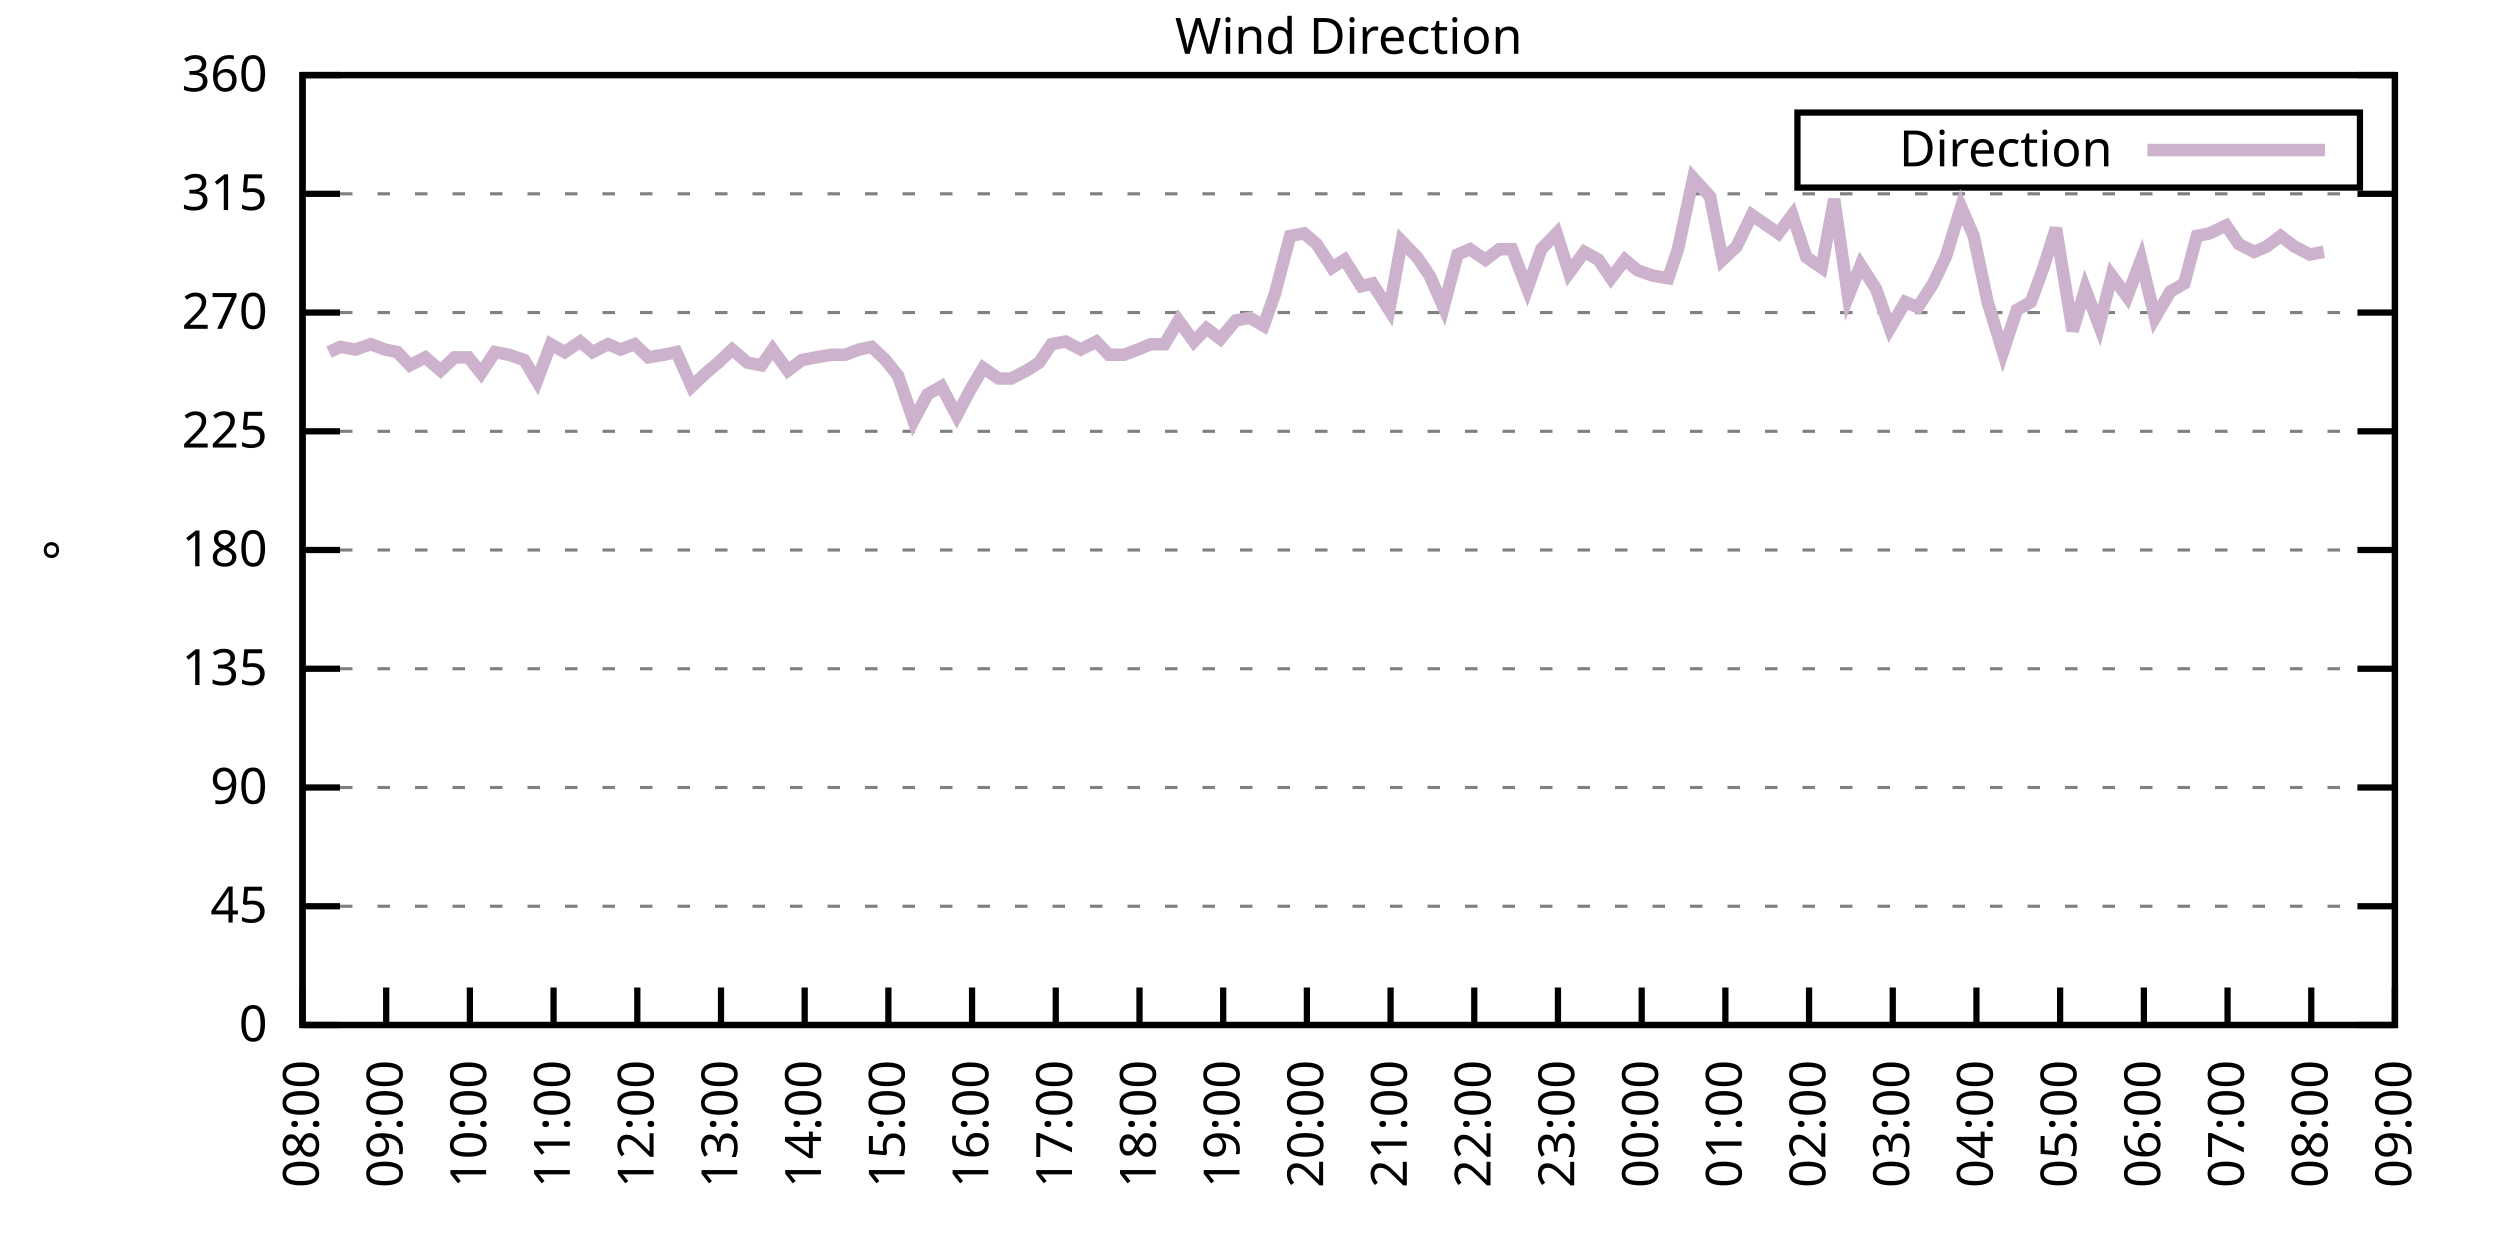
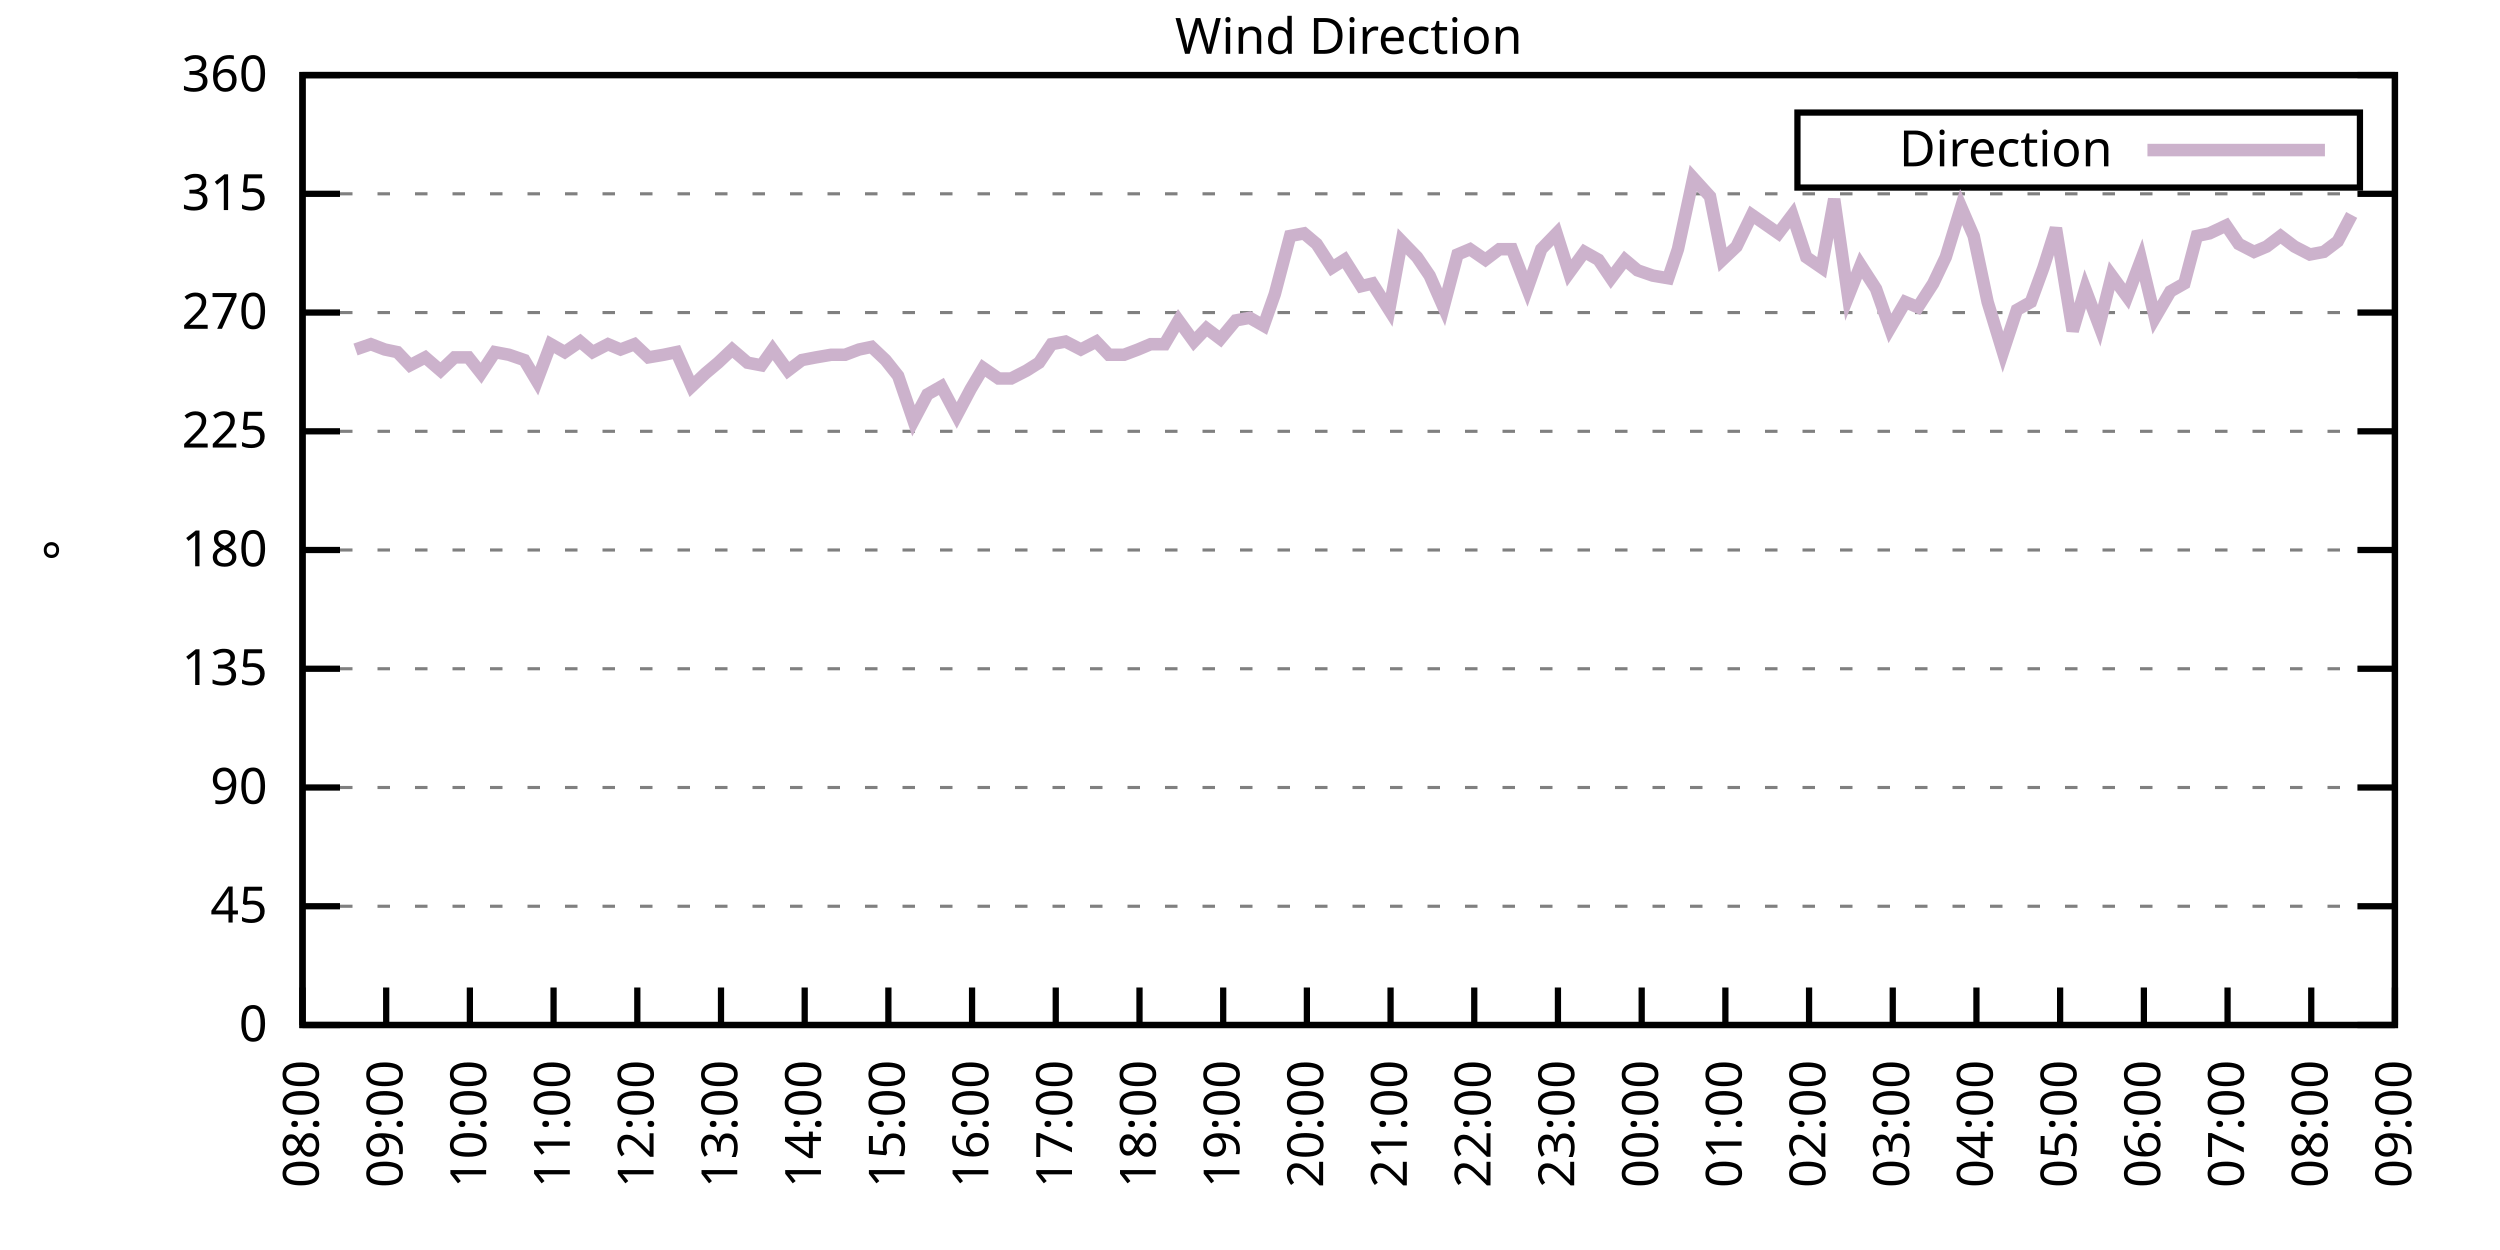
<svg xmlns="http://www.w3.org/2000/svg" xmlns:xlink="http://www.w3.org/1999/xlink" width="400" height="200" viewBox="0 0 400 200">
  <g id="gnuplot_canvas">
    <rect x="0" y="0" width="400" height="200" fill="none" />
    <defs>
      <circle id="gpDot" r="0.5" stroke-width="0.5" stroke="currentColor" />
      <path id="gpPt0" stroke-width="0.333" stroke="currentColor" d="M-1,0 h2 M0,-1 v2" />
      <path id="gpPt1" stroke-width="0.333" stroke="currentColor" d="M-1,-1 L1,1 M1,-1 L-1,1" />
      <path id="gpPt2" stroke-width="0.333" stroke="currentColor" d="M-1,0 L1,0 M0,-1 L0,1 M-1,-1 L1,1 M-1,1 L1,-1" />
      <rect id="gpPt3" stroke-width="0.333" stroke="currentColor" x="-1" y="-1" width="2" height="2" />
      <rect id="gpPt4" stroke-width="0.333" stroke="currentColor" fill="currentColor" x="-1" y="-1" width="2" height="2" />
      <circle id="gpPt5" stroke-width="0.333" stroke="currentColor" cx="0" cy="0" r="1" />
      <use xlink:href="#gpPt5" id="gpPt6" fill="currentColor" stroke="none" />
      <path id="gpPt7" stroke-width="0.333" stroke="currentColor" d="M0,-1.33 L-1.33,0.67 L1.33,0.67 z" />
      <use xlink:href="#gpPt7" id="gpPt8" fill="currentColor" stroke="none" />
      <use xlink:href="#gpPt7" id="gpPt9" stroke="currentColor" transform="rotate(180)" />
      <use xlink:href="#gpPt9" id="gpPt10" fill="currentColor" stroke="none" />
      <use xlink:href="#gpPt3" id="gpPt11" stroke="currentColor" transform="rotate(45)" />
      <use xlink:href="#gpPt11" id="gpPt12" fill="currentColor" stroke="none" />
      <path id="gpPt13" stroke-width="0.333" stroke="currentColor" d="M0,1.330 L1.265,0.411 L0.782,-1.067 L-0.782,-1.076 L-1.265,0.411 z" />
      <use xlink:href="#gpPt13" id="gpPt14" fill="currentColor" stroke="none" />
      <filter id="textbox" filterUnits="objectBoundingBox" x="0" y="0" height="1" width="1">
        <feFlood flood-color="white" flood-opacity="1" result="bgnd" />
        <feComposite in="SourceGraphic" in2="bgnd" operator="atop" />
      </filter>
      <filter id="greybox" filterUnits="objectBoundingBox" x="0" y="0" height="1" width="1">
        <feFlood flood-color="lightgrey" flood-opacity="1" result="grey" />
        <feComposite in="SourceGraphic" in2="grey" operator="atop" />
      </filter>
    </defs>
    <g fill="none" color="white" stroke="currentColor" stroke-width="1.00" stroke-linecap="butt" stroke-linejoin="miter">
</g>
    <g fill="none" color="black" stroke="currentColor" stroke-width="1.00" stroke-linecap="butt" stroke-linejoin="miter">
      <g stroke="none" shape-rendering="crispEdges">
        <polygon fill="rgb(255, 255, 255)" points="48.40,164.00 383.18,164.00 383.18,12.02 48.40,12.02 " />
      </g>
    </g>
    <g fill="none" color="black" stroke="currentColor" stroke-width="1.00" stroke-linecap="butt" stroke-linejoin="miter">
</g>
    <g fill="none" color="black" stroke="black" stroke-width="0.50" stroke-linecap="butt" stroke-linejoin="miter">
</g>
    <g fill="none" color="gray" stroke="currentColor" stroke-width="0.50" stroke-linecap="butt" stroke-linejoin="miter">
      <path stroke="gray" stroke-dasharray="2,4" class="gridline" d="M48.40,164.00 L383.19,164.00  " />
    </g>
    <g fill="none" color="gray" stroke="gray" stroke-width="1.00" stroke-linecap="butt" stroke-linejoin="miter">
</g>
    <g fill="none" color="black" stroke="currentColor" stroke-width="1.00" stroke-linecap="butt" stroke-linejoin="miter">
      <path stroke="black" d="M48.40,164.00 L54.40,164.00 M383.19,164.00 L377.19,164.00  " />
      <g transform="translate(42.80,166.60)" stroke="none" fill="black" font-family="Sans" font-size="8.00" text-anchor="end">
        <text>
          <tspan font-family="Sans"> 0</tspan>
        </text>
      </g>
    </g>
    <g fill="none" color="black" stroke="currentColor" stroke-width="1.00" stroke-linecap="butt" stroke-linejoin="miter">
</g>
    <g fill="none" color="black" stroke="black" stroke-width="0.50" stroke-linecap="butt" stroke-linejoin="miter">
</g>
    <g fill="none" color="gray" stroke="currentColor" stroke-width="0.50" stroke-linecap="butt" stroke-linejoin="miter">
      <path stroke="gray" stroke-dasharray="2,4" class="gridline" d="M48.40,145.00 L383.19,145.00  " />
    </g>
    <g fill="none" color="gray" stroke="gray" stroke-width="1.00" stroke-linecap="butt" stroke-linejoin="miter">
</g>
    <g fill="none" color="black" stroke="currentColor" stroke-width="1.00" stroke-linecap="butt" stroke-linejoin="miter">
      <path stroke="black" d="M48.40,145.00 L54.40,145.00 M383.19,145.00 L377.19,145.00  " />
      <g transform="translate(42.80,147.60)" stroke="none" fill="black" font-family="Sans" font-size="8.00" text-anchor="end">
        <text>
          <tspan font-family="Sans"> 45</tspan>
        </text>
      </g>
    </g>
    <g fill="none" color="black" stroke="currentColor" stroke-width="1.00" stroke-linecap="butt" stroke-linejoin="miter">
</g>
    <g fill="none" color="black" stroke="black" stroke-width="0.50" stroke-linecap="butt" stroke-linejoin="miter">
</g>
    <g fill="none" color="gray" stroke="currentColor" stroke-width="0.50" stroke-linecap="butt" stroke-linejoin="miter">
      <path stroke="gray" stroke-dasharray="2,4" class="gridline" d="M48.40,126.00 L383.19,126.00  " />
    </g>
    <g fill="none" color="gray" stroke="gray" stroke-width="1.00" stroke-linecap="butt" stroke-linejoin="miter">
</g>
    <g fill="none" color="black" stroke="currentColor" stroke-width="1.00" stroke-linecap="butt" stroke-linejoin="miter">
      <path stroke="black" d="M48.40,126.00 L54.40,126.00 M383.19,126.00 L377.19,126.00  " />
      <g transform="translate(42.80,128.60)" stroke="none" fill="black" font-family="Sans" font-size="8.00" text-anchor="end">
        <text>
          <tspan font-family="Sans"> 90</tspan>
        </text>
      </g>
    </g>
    <g fill="none" color="black" stroke="currentColor" stroke-width="1.00" stroke-linecap="butt" stroke-linejoin="miter">
</g>
    <g fill="none" color="black" stroke="black" stroke-width="0.50" stroke-linecap="butt" stroke-linejoin="miter">
</g>
    <g fill="none" color="gray" stroke="currentColor" stroke-width="0.50" stroke-linecap="butt" stroke-linejoin="miter">
      <path stroke="gray" stroke-dasharray="2,4" class="gridline" d="M48.40,107.00 L383.19,107.00  " />
    </g>
    <g fill="none" color="gray" stroke="gray" stroke-width="1.00" stroke-linecap="butt" stroke-linejoin="miter">
</g>
    <g fill="none" color="black" stroke="currentColor" stroke-width="1.00" stroke-linecap="butt" stroke-linejoin="miter">
      <path stroke="black" d="M48.40,107.00 L54.40,107.00 M383.19,107.00 L377.19,107.00  " />
      <g transform="translate(42.80,109.60)" stroke="none" fill="black" font-family="Sans" font-size="8.00" text-anchor="end">
        <text>
          <tspan font-family="Sans"> 135</tspan>
        </text>
      </g>
    </g>
    <g fill="none" color="black" stroke="currentColor" stroke-width="1.00" stroke-linecap="butt" stroke-linejoin="miter">
</g>
    <g fill="none" color="black" stroke="black" stroke-width="0.50" stroke-linecap="butt" stroke-linejoin="miter">
</g>
    <g fill="none" color="gray" stroke="currentColor" stroke-width="0.50" stroke-linecap="butt" stroke-linejoin="miter">
      <path stroke="gray" stroke-dasharray="2,4" class="gridline" d="M48.40,88.00 L383.19,88.00  " />
    </g>
    <g fill="none" color="gray" stroke="gray" stroke-width="1.00" stroke-linecap="butt" stroke-linejoin="miter">
</g>
    <g fill="none" color="black" stroke="currentColor" stroke-width="1.00" stroke-linecap="butt" stroke-linejoin="miter">
      <path stroke="black" d="M48.40,88.00 L54.40,88.00 M383.19,88.00 L377.19,88.00  " />
      <g transform="translate(42.80,90.60)" stroke="none" fill="black" font-family="Sans" font-size="8.00" text-anchor="end">
        <text>
          <tspan font-family="Sans"> 180</tspan>
        </text>
      </g>
    </g>
    <g fill="none" color="black" stroke="currentColor" stroke-width="1.00" stroke-linecap="butt" stroke-linejoin="miter">
</g>
    <g fill="none" color="black" stroke="black" stroke-width="0.50" stroke-linecap="butt" stroke-linejoin="miter">
</g>
    <g fill="none" color="gray" stroke="currentColor" stroke-width="0.50" stroke-linecap="butt" stroke-linejoin="miter">
      <path stroke="gray" stroke-dasharray="2,4" class="gridline" d="M48.40,69.01 L383.19,69.01  " />
    </g>
    <g fill="none" color="gray" stroke="gray" stroke-width="1.00" stroke-linecap="butt" stroke-linejoin="miter">
</g>
    <g fill="none" color="black" stroke="currentColor" stroke-width="1.00" stroke-linecap="butt" stroke-linejoin="miter">
      <path stroke="black" d="M48.40,69.01 L54.40,69.01 M383.19,69.01 L377.19,69.01  " />
      <g transform="translate(42.80,71.61)" stroke="none" fill="black" font-family="Sans" font-size="8.00" text-anchor="end">
        <text>
          <tspan font-family="Sans"> 225</tspan>
        </text>
      </g>
    </g>
    <g fill="none" color="black" stroke="currentColor" stroke-width="1.00" stroke-linecap="butt" stroke-linejoin="miter">
</g>
    <g fill="none" color="black" stroke="black" stroke-width="0.50" stroke-linecap="butt" stroke-linejoin="miter">
</g>
    <g fill="none" color="gray" stroke="currentColor" stroke-width="0.50" stroke-linecap="butt" stroke-linejoin="miter">
      <path stroke="gray" stroke-dasharray="2,4" class="gridline" d="M48.40,50.01 L383.19,50.01  " />
    </g>
    <g fill="none" color="gray" stroke="gray" stroke-width="1.00" stroke-linecap="butt" stroke-linejoin="miter">
</g>
    <g fill="none" color="black" stroke="currentColor" stroke-width="1.00" stroke-linecap="butt" stroke-linejoin="miter">
      <path stroke="black" d="M48.40,50.01 L54.40,50.01 M383.19,50.01 L377.19,50.01  " />
      <g transform="translate(42.80,52.61)" stroke="none" fill="black" font-family="Sans" font-size="8.00" text-anchor="end">
        <text>
          <tspan font-family="Sans"> 270</tspan>
        </text>
      </g>
    </g>
    <g fill="none" color="black" stroke="currentColor" stroke-width="1.00" stroke-linecap="butt" stroke-linejoin="miter">
</g>
    <g fill="none" color="black" stroke="black" stroke-width="0.50" stroke-linecap="butt" stroke-linejoin="miter">
</g>
    <g fill="none" color="gray" stroke="currentColor" stroke-width="0.50" stroke-linecap="butt" stroke-linejoin="miter">
      <path stroke="gray" stroke-dasharray="2,4" class="gridline" d="M48.40,31.01 L383.19,31.01  " />
    </g>
    <g fill="none" color="gray" stroke="gray" stroke-width="1.00" stroke-linecap="butt" stroke-linejoin="miter">
</g>
    <g fill="none" color="black" stroke="currentColor" stroke-width="1.00" stroke-linecap="butt" stroke-linejoin="miter">
      <path stroke="black" d="M48.40,31.01 L54.40,31.01 M383.19,31.01 L377.19,31.01  " />
      <g transform="translate(42.80,33.61)" stroke="none" fill="black" font-family="Sans" font-size="8.00" text-anchor="end">
        <text>
          <tspan font-family="Sans"> 315</tspan>
        </text>
      </g>
    </g>
    <g fill="none" color="black" stroke="currentColor" stroke-width="1.00" stroke-linecap="butt" stroke-linejoin="miter">
</g>
    <g fill="none" color="black" stroke="black" stroke-width="0.50" stroke-linecap="butt" stroke-linejoin="miter">
</g>
    <g fill="none" color="gray" stroke="currentColor" stroke-width="0.50" stroke-linecap="butt" stroke-linejoin="miter">
      <path stroke="gray" stroke-dasharray="2,4" class="gridline" d="M48.40,12.01 L383.19,12.01  " />
    </g>
    <g fill="none" color="gray" stroke="gray" stroke-width="1.00" stroke-linecap="butt" stroke-linejoin="miter">
</g>
    <g fill="none" color="black" stroke="currentColor" stroke-width="1.00" stroke-linecap="butt" stroke-linejoin="miter">
      <path stroke="black" d="M48.40,12.01 L54.40,12.01 M383.19,12.01 L377.19,12.01  " />
      <g transform="translate(42.80,14.61)" stroke="none" fill="black" font-family="Sans" font-size="8.00" text-anchor="end">
        <text>
          <tspan font-family="Sans"> 360</tspan>
        </text>
      </g>
    </g>
    <g fill="none" color="black" stroke="currentColor" stroke-width="1.00" stroke-linecap="butt" stroke-linejoin="miter">
      <path stroke="black" d="M48.40,164.00 L48.40,158.00  " />
      <g transform="translate(51.00,169.60) rotate(270.00)" stroke="none" fill="black" font-family="Sans" font-size="8.00" text-anchor="end">
        <text>
          <tspan font-family="Sans">08:00</tspan>
        </text>
      </g>
    </g>
    <g fill="none" color="black" stroke="currentColor" stroke-width="1.00" stroke-linecap="butt" stroke-linejoin="miter">
      <path stroke="black" d="M61.79,164.00 L61.79,158.00  " />
      <g transform="translate(64.39,169.60) rotate(270.00)" stroke="none" fill="black" font-family="Sans" font-size="8.00" text-anchor="end">
        <text>
          <tspan font-family="Sans">09:00</tspan>
        </text>
      </g>
    </g>
    <g fill="none" color="black" stroke="currentColor" stroke-width="1.00" stroke-linecap="butt" stroke-linejoin="miter">
      <path stroke="black" d="M75.18,164.00 L75.18,158.00  " />
      <g transform="translate(77.78,169.60) rotate(270.00)" stroke="none" fill="black" font-family="Sans" font-size="8.00" text-anchor="end">
        <text>
          <tspan font-family="Sans">10:00</tspan>
        </text>
      </g>
    </g>
    <g fill="none" color="black" stroke="currentColor" stroke-width="1.00" stroke-linecap="butt" stroke-linejoin="miter">
      <path stroke="black" d="M88.57,164.00 L88.57,158.00  " />
      <g transform="translate(91.17,169.60) rotate(270.00)" stroke="none" fill="black" font-family="Sans" font-size="8.00" text-anchor="end">
        <text>
          <tspan font-family="Sans">11:00</tspan>
        </text>
      </g>
    </g>
    <g fill="none" color="black" stroke="currentColor" stroke-width="1.00" stroke-linecap="butt" stroke-linejoin="miter">
      <path stroke="black" d="M101.97,164.00 L101.97,158.00  " />
      <g transform="translate(104.57,169.60) rotate(270.00)" stroke="none" fill="black" font-family="Sans" font-size="8.00" text-anchor="end">
        <text>
          <tspan font-family="Sans">12:00</tspan>
        </text>
      </g>
    </g>
    <g fill="none" color="black" stroke="currentColor" stroke-width="1.00" stroke-linecap="butt" stroke-linejoin="miter">
      <path stroke="black" d="M115.36,164.00 L115.36,158.00  " />
      <g transform="translate(117.96,169.60) rotate(270.00)" stroke="none" fill="black" font-family="Sans" font-size="8.00" text-anchor="end">
        <text>
          <tspan font-family="Sans">13:00</tspan>
        </text>
      </g>
    </g>
    <g fill="none" color="black" stroke="currentColor" stroke-width="1.00" stroke-linecap="butt" stroke-linejoin="miter">
      <path stroke="black" d="M128.75,164.00 L128.75,158.00  " />
      <g transform="translate(131.35,169.60) rotate(270.00)" stroke="none" fill="black" font-family="Sans" font-size="8.00" text-anchor="end">
        <text>
          <tspan font-family="Sans">14:00</tspan>
        </text>
      </g>
    </g>
    <g fill="none" color="black" stroke="currentColor" stroke-width="1.00" stroke-linecap="butt" stroke-linejoin="miter">
      <path stroke="black" d="M142.14,164.00 L142.14,158.00  " />
      <g transform="translate(144.74,169.60) rotate(270.00)" stroke="none" fill="black" font-family="Sans" font-size="8.00" text-anchor="end">
        <text>
          <tspan font-family="Sans">15:00</tspan>
        </text>
      </g>
    </g>
    <g fill="none" color="black" stroke="currentColor" stroke-width="1.00" stroke-linecap="butt" stroke-linejoin="miter">
      <path stroke="black" d="M155.53,164.00 L155.53,158.00  " />
      <g transform="translate(158.13,169.60) rotate(270.00)" stroke="none" fill="black" font-family="Sans" font-size="8.00" text-anchor="end">
        <text>
          <tspan font-family="Sans">16:00</tspan>
        </text>
      </g>
    </g>
    <g fill="none" color="black" stroke="currentColor" stroke-width="1.00" stroke-linecap="butt" stroke-linejoin="miter">
      <path stroke="black" d="M168.92,164.00 L168.92,158.00  " />
      <g transform="translate(171.52,169.60) rotate(270.00)" stroke="none" fill="black" font-family="Sans" font-size="8.00" text-anchor="end">
        <text>
          <tspan font-family="Sans">17:00</tspan>
        </text>
      </g>
    </g>
    <g fill="none" color="black" stroke="currentColor" stroke-width="1.00" stroke-linecap="butt" stroke-linejoin="miter">
      <path stroke="black" d="M182.32,164.00 L182.32,158.00  " />
      <g transform="translate(184.92,169.60) rotate(270.00)" stroke="none" fill="black" font-family="Sans" font-size="8.00" text-anchor="end">
        <text>
          <tspan font-family="Sans">18:00</tspan>
        </text>
      </g>
    </g>
    <g fill="none" color="black" stroke="currentColor" stroke-width="1.00" stroke-linecap="butt" stroke-linejoin="miter">
      <path stroke="black" d="M195.71,164.00 L195.71,158.00  " />
      <g transform="translate(198.31,169.60) rotate(270.00)" stroke="none" fill="black" font-family="Sans" font-size="8.00" text-anchor="end">
        <text>
          <tspan font-family="Sans">19:00</tspan>
        </text>
      </g>
    </g>
    <g fill="none" color="black" stroke="currentColor" stroke-width="1.00" stroke-linecap="butt" stroke-linejoin="miter">
      <path stroke="black" d="M209.10,164.00 L209.10,158.00  " />
      <g transform="translate(211.70,169.60) rotate(270.00)" stroke="none" fill="black" font-family="Sans" font-size="8.00" text-anchor="end">
        <text>
          <tspan font-family="Sans">20:00</tspan>
        </text>
      </g>
    </g>
    <g fill="none" color="black" stroke="currentColor" stroke-width="1.00" stroke-linecap="butt" stroke-linejoin="miter">
      <path stroke="black" d="M222.49,164.00 L222.49,158.00  " />
      <g transform="translate(225.09,169.60) rotate(270.00)" stroke="none" fill="black" font-family="Sans" font-size="8.00" text-anchor="end">
        <text>
          <tspan font-family="Sans">21:00</tspan>
        </text>
      </g>
    </g>
    <g fill="none" color="black" stroke="currentColor" stroke-width="1.00" stroke-linecap="butt" stroke-linejoin="miter">
      <path stroke="black" d="M235.88,164.00 L235.88,158.00  " />
      <g transform="translate(238.48,169.60) rotate(270.00)" stroke="none" fill="black" font-family="Sans" font-size="8.00" text-anchor="end">
        <text>
          <tspan font-family="Sans">22:00</tspan>
        </text>
      </g>
    </g>
    <g fill="none" color="black" stroke="currentColor" stroke-width="1.00" stroke-linecap="butt" stroke-linejoin="miter">
      <path stroke="black" d="M249.27,164.00 L249.27,158.00  " />
      <g transform="translate(251.87,169.60) rotate(270.00)" stroke="none" fill="black" font-family="Sans" font-size="8.00" text-anchor="end">
        <text>
          <tspan font-family="Sans">23:00</tspan>
        </text>
      </g>
    </g>
    <g fill="none" color="black" stroke="currentColor" stroke-width="1.00" stroke-linecap="butt" stroke-linejoin="miter">
      <path stroke="black" d="M262.67,164.00 L262.67,158.00  " />
      <g transform="translate(265.27,169.60) rotate(270.00)" stroke="none" fill="black" font-family="Sans" font-size="8.00" text-anchor="end">
        <text>
          <tspan font-family="Sans">00:00</tspan>
        </text>
      </g>
    </g>
    <g fill="none" color="black" stroke="currentColor" stroke-width="1.00" stroke-linecap="butt" stroke-linejoin="miter">
      <path stroke="black" d="M276.06,164.00 L276.06,158.00  " />
      <g transform="translate(278.66,169.60) rotate(270.00)" stroke="none" fill="black" font-family="Sans" font-size="8.00" text-anchor="end">
        <text>
          <tspan font-family="Sans">01:00</tspan>
        </text>
      </g>
    </g>
    <g fill="none" color="black" stroke="currentColor" stroke-width="1.00" stroke-linecap="butt" stroke-linejoin="miter">
      <path stroke="black" d="M289.45,164.00 L289.45,158.00  " />
      <g transform="translate(292.05,169.60) rotate(270.00)" stroke="none" fill="black" font-family="Sans" font-size="8.00" text-anchor="end">
        <text>
          <tspan font-family="Sans">02:00</tspan>
        </text>
      </g>
    </g>
    <g fill="none" color="black" stroke="currentColor" stroke-width="1.00" stroke-linecap="butt" stroke-linejoin="miter">
      <path stroke="black" d="M302.84,164.00 L302.84,158.00  " />
      <g transform="translate(305.44,169.60) rotate(270.00)" stroke="none" fill="black" font-family="Sans" font-size="8.00" text-anchor="end">
        <text>
          <tspan font-family="Sans">03:00</tspan>
        </text>
      </g>
    </g>
    <g fill="none" color="black" stroke="currentColor" stroke-width="1.00" stroke-linecap="butt" stroke-linejoin="miter">
      <path stroke="black" d="M316.23,164.00 L316.23,158.00  " />
      <g transform="translate(318.83,169.60) rotate(270.00)" stroke="none" fill="black" font-family="Sans" font-size="8.00" text-anchor="end">
        <text>
          <tspan font-family="Sans">04:00</tspan>
        </text>
      </g>
    </g>
    <g fill="none" color="black" stroke="currentColor" stroke-width="1.00" stroke-linecap="butt" stroke-linejoin="miter">
      <path stroke="black" d="M329.62,164.00 L329.62,158.00  " />
      <g transform="translate(332.22,169.60) rotate(270.00)" stroke="none" fill="black" font-family="Sans" font-size="8.00" text-anchor="end">
        <text>
          <tspan font-family="Sans">05:00</tspan>
        </text>
      </g>
    </g>
    <g fill="none" color="black" stroke="currentColor" stroke-width="1.00" stroke-linecap="butt" stroke-linejoin="miter">
      <path stroke="black" d="M343.02,164.00 L343.02,158.00  " />
      <g transform="translate(345.62,169.60) rotate(270.00)" stroke="none" fill="black" font-family="Sans" font-size="8.00" text-anchor="end">
        <text>
          <tspan font-family="Sans">06:00</tspan>
        </text>
      </g>
    </g>
    <g fill="none" color="black" stroke="currentColor" stroke-width="1.00" stroke-linecap="butt" stroke-linejoin="miter">
      <path stroke="black" d="M356.41,164.00 L356.41,158.00  " />
      <g transform="translate(359.01,169.60) rotate(270.00)" stroke="none" fill="black" font-family="Sans" font-size="8.00" text-anchor="end">
        <text>
          <tspan font-family="Sans">07:00</tspan>
        </text>
      </g>
    </g>
    <g fill="none" color="black" stroke="currentColor" stroke-width="1.00" stroke-linecap="butt" stroke-linejoin="miter">
      <path stroke="black" d="M369.80,164.00 L369.80,158.00  " />
      <g transform="translate(372.40,169.60) rotate(270.00)" stroke="none" fill="black" font-family="Sans" font-size="8.00" text-anchor="end">
        <text>
          <tspan font-family="Sans">08:00</tspan>
        </text>
      </g>
    </g>
    <g fill="none" color="black" stroke="currentColor" stroke-width="1.00" stroke-linecap="butt" stroke-linejoin="miter">
      <path stroke="black" d="M383.19,164.00 L383.19,158.00  " />
      <g transform="translate(385.79,169.60) rotate(270.00)" stroke="none" fill="black" font-family="Sans" font-size="8.00" text-anchor="end">
        <text>
          <tspan font-family="Sans">09:00</tspan>
        </text>
      </g>
    </g>
    <g fill="none" color="black" stroke="currentColor" stroke-width="1.00" stroke-linecap="butt" stroke-linejoin="miter">
</g>
    <g fill="none" color="black" stroke="currentColor" stroke-width="1.00" stroke-linecap="butt" stroke-linejoin="miter">
      <path stroke="black" d="M48.40,12.01 L48.40,164.00 L383.19,164.00 L383.19,12.01 L48.40,12.01 Z  " />
    </g>
    <g fill="none" color="black" stroke="currentColor" stroke-width="1.00" stroke-linecap="butt" stroke-linejoin="miter">
</g>
    <g fill="none" color="black" stroke="currentColor" stroke-width="1.00" stroke-linecap="butt" stroke-linejoin="miter">
      <path stroke="black" d="M287.59,30.01 L287.59,18.01 L377.59,18.01 L377.59,30.01 L287.59,30.01 Z  " />
    </g>
    <g id="Wind_direction_plot_1">
      <g fill="none" color="white" stroke="black" stroke-width="2.00" stroke-linecap="butt" stroke-linejoin="miter">
</g>
      <g fill="none" color="black" stroke="currentColor" stroke-width="2.00" stroke-linecap="butt" stroke-linejoin="miter">
        <g transform="translate(337.99,26.61)" stroke="none" fill="black" font-family="Sans" font-size="8.00" text-anchor="end">
          <text>
            <tspan font-family="Sans">Direction</tspan>
          </text>
        </g>
      </g>
      <g fill="none" color="black" stroke="currentColor" stroke-width="2.00" stroke-linecap="butt" stroke-linejoin="miter">
-         <path stroke="rgb(204, 178, 204)" d="M343.59,24.01 L371.99,24.01 M52.64,56.34 L54.43,55.50 L56.88,55.92 L59.34,55.07 L61.57,55.92 L63.58,56.34   L65.59,58.45 L68.04,57.18 L70.50,59.30 L72.73,57.18 L74.96,57.18 L76.97,59.72 L79.20,56.34 L81.43,56.76   L83.89,57.61 L85.90,60.98 L88.13,55.07 L90.36,56.34 L92.82,54.65 L94.82,56.34 L97.28,55.07 L99.29,55.92   L101.52,55.07 L103.75,57.18 L106.21,56.76 L108.22,56.34 L110.67,61.83 L112.90,59.72 L114.91,58.03 L117.14,55.92   L119.60,58.03 L121.83,58.45 L123.62,55.92 L126.07,59.30 L128.30,57.61 L130.54,57.18 L132.99,56.76 L135.22,56.76   L137.45,55.92 L139.46,55.50 L141.69,57.61 L143.70,60.14 L146.16,67.32 L148.39,63.10 L150.62,61.83 L153.08,66.47   L155.31,62.25 L157.32,58.87 L159.77,60.56 L161.78,60.56 L164.24,59.30 L166.25,58.03 L168.25,55.07 L170.49,54.65   L172.94,55.92 L175.40,54.65 L177.41,56.76 L179.86,56.76 L182.09,55.92 L184.10,55.07 L186.33,55.07 L188.57,51.27   L191.02,54.65 L193.03,52.54 L195.26,54.23 L197.72,51.27 L199.95,50.85 L202.18,52.12 L203.97,47.05 L206.42,37.76   L208.65,37.34 L210.66,39.03 L213.12,42.83 L215.13,41.56 L217.80,45.79 L219.59,45.36 L222.27,49.59 L224.28,38.61   L226.73,41.14 L228.74,44.10 L230.97,49.16 L233.20,40.72 L235.21,39.87 L237.67,41.56 L239.90,39.87 L241.91,39.87   L244.36,46.21 L246.60,39.87 L249.05,37.34 L251.06,43.67 L253.51,40.30 L255.75,41.56 L257.76,44.52 L259.99,41.56   L262.00,43.25 L264.45,44.10 L266.91,44.52 L268.47,39.87 L270.92,28.48 L273.60,31.43 L275.61,41.56 L277.84,39.45   L280.30,34.39 L284.54,37.34 L286.77,34.39 L289.00,41.14 L291.46,42.83 L293.47,31.85 L295.70,47.47 L297.71,42.41   L300.16,46.21 L302.39,52.54 L304.85,48.32 L306.86,49.16 L309.31,45.36 L311.32,41.14 L313.78,33.12 L315.79,37.76   L318.02,48.32 L320.47,56.34 L322.70,49.59 L324.94,48.32 L326.95,42.83 L328.95,36.50 L331.63,52.96 L333.64,46.21   L335.87,52.12 L337.88,44.10 L340.34,47.47 L342.57,41.56 L344.80,50.85 L347.26,46.63 L349.49,45.36 L351.50,37.76   L353.51,37.34 L356.18,36.08 L358.19,39.03 L360.65,40.30 L362.66,39.45 L364.89,37.76 L367.12,39.45 L369.58,40.72   L371.81,40.30  " />
+         <path stroke="rgb(204, 178, 204)" d="M343.59,24.01 L371.99,24.01 M56.88,55.92 L59.34,55.07 L61.57,55.92 L63.58,56.34 L65.59,58.45 L68.04,57.18   L70.50,59.30 L72.73,57.18 L74.96,57.18 L76.97,59.72 L79.20,56.34 L81.43,56.76 L83.89,57.61 L85.90,60.98   L88.13,55.07 L90.36,56.34 L92.82,54.65 L94.82,56.34 L97.28,55.07 L99.29,55.92 L101.52,55.07 L103.75,57.18   L106.21,56.76 L108.22,56.34 L110.67,61.83 L112.90,59.72 L114.91,58.03 L117.14,55.92 L119.60,58.03 L121.83,58.45   L123.62,55.92 L126.07,59.30 L128.30,57.61 L130.54,57.18 L132.99,56.76 L135.22,56.76 L137.45,55.92 L139.46,55.50   L141.69,57.61 L143.70,60.14 L146.16,67.32 L148.39,63.10 L150.62,61.83 L153.08,66.47 L155.31,62.25 L157.32,58.87   L159.77,60.56 L161.78,60.56 L164.24,59.30 L166.25,58.03 L168.25,55.07 L170.49,54.65 L172.94,55.92 L175.40,54.65   L177.41,56.76 L179.86,56.76 L182.09,55.92 L184.10,55.07 L186.33,55.07 L188.57,51.27 L191.02,54.65 L193.03,52.54   L195.26,54.23 L197.72,51.27 L199.95,50.85 L202.18,52.12 L203.97,47.05 L206.42,37.76 L208.65,37.34 L210.66,39.03   L213.12,42.83 L215.13,41.56 L217.80,45.79 L219.59,45.36 L222.27,49.59 L224.28,38.61 L226.73,41.14 L228.74,44.10   L230.97,49.16 L233.20,40.72 L235.21,39.87 L237.67,41.56 L239.90,39.87 L241.91,39.87 L244.36,46.21 L246.60,39.87   L249.05,37.34 L251.06,43.67 L253.51,40.30 L255.75,41.56 L257.76,44.52 L259.99,41.56 L262.00,43.25 L264.45,44.10   L266.91,44.52 L268.47,39.87 L270.92,28.48 L273.60,31.43 L275.61,41.56 L277.84,39.45 L280.30,34.39 L284.54,37.34   L286.77,34.39 L289.00,41.14 L291.46,42.83 L293.47,31.85 L295.70,47.47 L297.71,42.41 L300.16,46.21 L302.39,52.54   L304.85,48.32 L306.86,49.16 L309.31,45.36 L311.32,41.14 L313.78,33.12 L315.79,37.76 L318.02,48.32 L320.47,56.34   L322.70,49.59 L324.94,48.32 L326.95,42.83 L328.95,36.50 L331.63,52.96 L333.64,46.21 L335.87,52.12 L337.88,44.10   L340.34,47.47 L342.57,41.56 L344.80,50.85 L347.26,46.63 L349.49,45.36 L351.50,37.76 L353.51,37.34 L356.18,36.08   L358.19,39.03 L360.65,40.30 L362.66,39.45 L364.89,37.76 L367.12,39.45 L369.58,40.72 L371.81,40.30 L374.04,38.61   L376.27,34.39  " />
      </g>
    </g>
    <g fill="none" color="black" stroke="currentColor" stroke-width="2.00" stroke-linecap="butt" stroke-linejoin="miter">
</g>
    <g fill="none" color="black" stroke="black" stroke-width="1.00" stroke-linecap="butt" stroke-linejoin="miter">
</g>
    <g fill="none" color="black" stroke="currentColor" stroke-width="1.00" stroke-linecap="butt" stroke-linejoin="miter">
      <path stroke="black" d="M48.40,12.01 L48.40,164.00 L383.19,164.00 L383.19,12.01 L48.40,12.01 Z  " />
      <g transform="translate(12.80,88.01) rotate(270.00)" stroke="none" fill="black" font-family="Sans" font-size="8.00" text-anchor="middle">
        <text>
          <tspan font-family="Sans">°</tspan>
        </text>
      </g>
    </g>
    <g fill="none" color="black" stroke="currentColor" stroke-width="1.00" stroke-linecap="butt" stroke-linejoin="miter">
</g>
    <g fill="none" color="black" stroke="currentColor" stroke-width="1.00" stroke-linecap="butt" stroke-linejoin="miter">
      <g transform="translate(215.79,8.61)" stroke="none" fill="black" font-family="Sans" font-size="8.00" text-anchor="middle">
        <text>
          <tspan font-family="Sans">Wind Direction</tspan>
        </text>
      </g>
    </g>
    <g fill="none" color="black" stroke="currentColor" stroke-width="1.00" stroke-linecap="butt" stroke-linejoin="miter">
</g>
  </g>
</svg>
